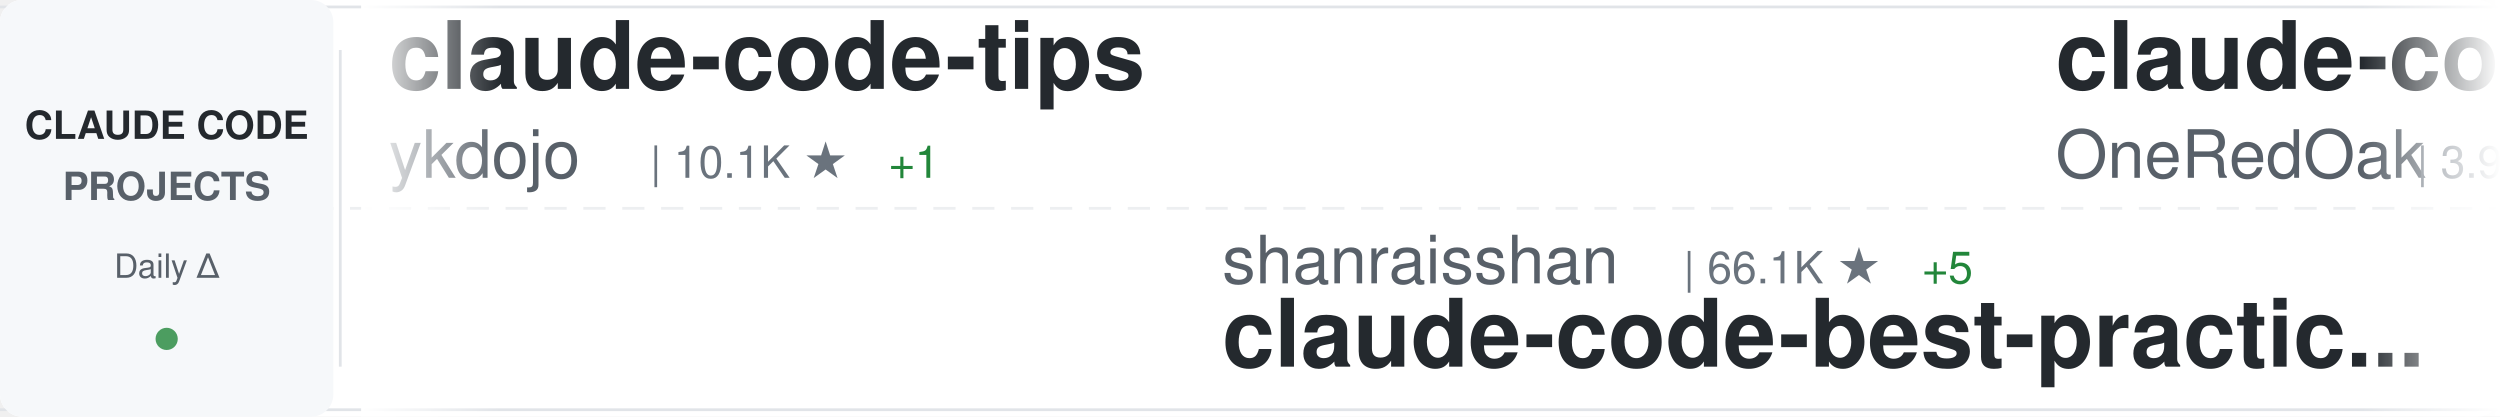
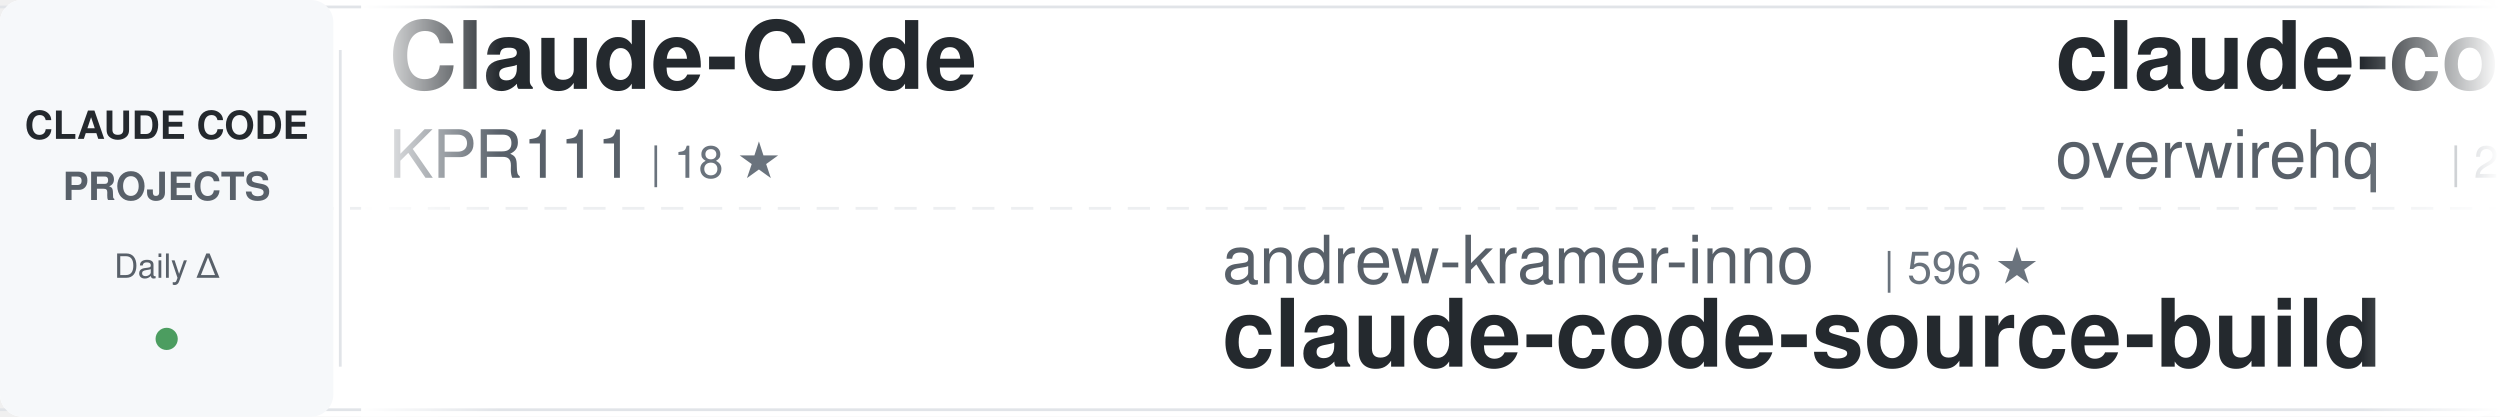
<svg xmlns="http://www.w3.org/2000/svg" width="900" height="150">
  <defs>
    <linearGradient id="awesomeLeftFade" x1="0%" y1="0%" x2="100%" y2="0%">
      <stop offset="0%" style="stop-color:#ffffff;stop-opacity:1" />
      <stop offset="100%" style="stop-color:#ffffff;stop-opacity:0" />
    </linearGradient>
    <linearGradient id="awesomeRightFade" x1="0%" y1="0%" x2="100%" y2="0%">
      <stop offset="0%" style="stop-color:#ffffff;stop-opacity:0" />
      <stop offset="100%" style="stop-color:#ffffff;stop-opacity:1" />
    </linearGradient>
  </defs>
  <rect width="900" height="150" fill="#ffffff" rx="8" />
  <rect x="0" y="2" width="900" height="1" fill="#e1e4e8" />
  <rect x="0" y="147" width="900" height="1" fill="#e1e4e8" />
  <line x1="0" y1="75" x2="900" y2="75" stroke="#e1e4e8" stroke-width="1" stroke-dasharray="8 6" opacity="0.6" />
  <rect x="0" y="0" width="120" height="150" fill="#f6f8fa" rx="8" />
  <text x="60" y="50" font-family="-apple-system, BlinkMacSystemFont, 'Segoe UI', Helvetica, Arial, sans-serif" font-size="14" font-weight="600" fill="#24292e" text-anchor="middle">CLAUDE CODE</text>
  <text x="60" y="72" font-family="-apple-system, BlinkMacSystemFont, 'Segoe UI', Helvetica, Arial, sans-serif" font-size="14" font-weight="600" fill="#586069" text-anchor="middle">PROJECTS</text>
  <text x="60" y="100" font-family="-apple-system, BlinkMacSystemFont, 'Segoe UI', Helvetica, Arial, sans-serif" font-size="12" font-weight="500" fill="#586069" text-anchor="middle">Daily Δ</text>
  <circle cx="60" cy="122" r="4" fill="#22863a" opacity="0.8" />
  <rect x="122" y="18" width="1" height="114" fill="#e1e4e8" />
  <clipPath id="awesomeTickerClip">
    <rect x="130" y="0" width="770" height="150" />
  </clipPath>
  <g clip-path="url(#awesomeTickerClip)">
    <g id="awesomeTickerItems">
      <animateTransform attributeName="transform" attributeType="XML" type="translate" from="0 0" to="-3000 0" dur="54s" repeatCount="indefinite" />
      <g transform="translate(0, 0)">
-         <text x="140" y="32" font-family="-apple-system, BlinkMacSystemFont, 'Segoe UI', Helvetica, Arial, sans-serif" font-size="34" font-weight="600" fill="#24292e">claude-code-tips</text>
-         <text x="140" y="64" font-family="-apple-system, BlinkMacSystemFont, 'Segoe UI', Helvetica, Arial, sans-serif" font-size="24" font-weight="400" fill="#586069">ykdojo</text>
-         <text x="234" y="64" font-family="-apple-system, BlinkMacSystemFont, 'Segoe UI', Helvetica, Arial, sans-serif" font-size="16" font-weight="500" fill="#6a737d">| 10.1K ★</text>
-         <text x="320" y="64" font-family="-apple-system, BlinkMacSystemFont, 'Segoe UI', Helvetica, Arial, sans-serif" font-size="16" font-weight="500" fill="#22863a"> +1</text>
+         <text x="140" y="32" font-family="-apple-system, BlinkMacSystemFont, 'Segoe UI', Helvetica, Arial, sans-serif" font-size="34" font-weight="600" fill="#24292e">Claude-Code</text>
+         <text x="140" y="64" font-family="-apple-system, BlinkMacSystemFont, 'Segoe UI', Helvetica, Arial, sans-serif" font-size="24" font-weight="400" fill="#586069">KPR111</text>
+         <text x="234" y="64" font-family="-apple-system, BlinkMacSystemFont, 'Segoe UI', Helvetica, Arial, sans-serif" font-size="16" font-weight="500" fill="#6a737d">| 18 ★</text>
      </g>
      <g transform="translate(300, 0)">
-         <text x="140" y="102" font-family="-apple-system, BlinkMacSystemFont, 'Segoe UI', Helvetica, Arial, sans-serif" font-size="24" font-weight="400" fill="#586069">shanraisshan</text>
-         <text x="306" y="102" font-family="-apple-system, BlinkMacSystemFont, 'Segoe UI', Helvetica, Arial, sans-serif" font-size="16" font-weight="500" fill="#6a737d">| 66.1K ★</text>
-         <text x="392" y="102" font-family="-apple-system, BlinkMacSystemFont, 'Segoe UI', Helvetica, Arial, sans-serif" font-size="16" font-weight="500" fill="#22863a"> +5</text>
-         <text x="140" y="132" font-family="-apple-system, BlinkMacSystemFont, 'Segoe UI', Helvetica, Arial, sans-serif" font-size="34" font-weight="600" fill="#24292e">claude-code-best-practic...</text>
+         <text x="140" y="102" font-family="-apple-system, BlinkMacSystemFont, 'Segoe UI', Helvetica, Arial, sans-serif" font-size="24" font-weight="400" fill="#586069">andrew-kramer-inno</text>
+         <text x="378" y="102" font-family="-apple-system, BlinkMacSystemFont, 'Segoe UI', Helvetica, Arial, sans-serif" font-size="16" font-weight="500" fill="#6a737d">| 596 ★</text>
+         <text x="140" y="132" font-family="-apple-system, BlinkMacSystemFont, 'Segoe UI', Helvetica, Arial, sans-serif" font-size="34" font-weight="600" fill="#24292e">claude-code-source-build</text>
      </g>
      <g transform="translate(600, 0)">
-         <text x="140" y="32" font-family="-apple-system, BlinkMacSystemFont, 'Segoe UI', Helvetica, Arial, sans-serif" font-size="34" font-weight="600" fill="#24292e">claude-code-workflows</text>
-         <text x="140" y="64" font-family="-apple-system, BlinkMacSystemFont, 'Segoe UI', Helvetica, Arial, sans-serif" font-size="24" font-weight="400" fill="#586069">OneRedOak</text>
-         <text x="270" y="64" font-family="-apple-system, BlinkMacSystemFont, 'Segoe UI', Helvetica, Arial, sans-serif" font-size="16" font-weight="500" fill="#6a737d">| 3.9K ★</text>
+         <text x="140" y="32" font-family="-apple-system, BlinkMacSystemFont, 'Segoe UI', Helvetica, Arial, sans-serif" font-size="34" font-weight="600" fill="#24292e">claude-code-telegram</text>
+         <text x="140" y="64" font-family="-apple-system, BlinkMacSystemFont, 'Segoe UI', Helvetica, Arial, sans-serif" font-size="24" font-weight="400" fill="#586069">overwirehq</text>
+         <text x="282" y="64" font-family="-apple-system, BlinkMacSystemFont, 'Segoe UI', Helvetica, Arial, sans-serif" font-size="16" font-weight="500" fill="#6a737d">| 2.8K ★</text>
      </g>
      <g transform="translate(900, 0)">
-         <text x="140" y="102" font-family="-apple-system, BlinkMacSystemFont, 'Segoe UI', Helvetica, Arial, sans-serif" font-size="24" font-weight="400" fill="#586069">huangserva</text>
-         <text x="282" y="102" font-family="-apple-system, BlinkMacSystemFont, 'Segoe UI', Helvetica, Arial, sans-serif" font-size="16" font-weight="500" fill="#6a737d">| 630 ★</text>
-         <text x="350" y="102" font-family="-apple-system, BlinkMacSystemFont, 'Segoe UI', Helvetica, Arial, sans-serif" font-size="16" font-weight="500" fill="#22863a"> +1</text>
-         <text x="140" y="132" font-family="-apple-system, BlinkMacSystemFont, 'Segoe UI', Helvetica, Arial, sans-serif" font-size="34" font-weight="600" fill="#24292e">claude-code-cli</text>
+         <text x="140" y="102" font-family="-apple-system, BlinkMacSystemFont, 'Segoe UI', Helvetica, Arial, sans-serif" font-size="24" font-weight="400" fill="#586069">ghuntley</text>
+         <text x="258" y="102" font-family="-apple-system, BlinkMacSystemFont, 'Segoe UI', Helvetica, Arial, sans-serif" font-size="16" font-weight="500" fill="#6a737d">| 992 ★</text>
+         <text x="140" y="132" font-family="-apple-system, BlinkMacSystemFont, 'Segoe UI', Helvetica, Arial, sans-serif" font-size="34" font-weight="600" fill="#24292e">claude-code-source-code-...</text>
      </g>
      <g transform="translate(1200, 0)">
-         <text x="140" y="32" font-family="-apple-system, BlinkMacSystemFont, 'Segoe UI', Helvetica, Arial, sans-serif" font-size="34" font-weight="600" fill="#24292e">claude-code-showcase</text>
-         <text x="140" y="64" font-family="-apple-system, BlinkMacSystemFont, 'Segoe UI', Helvetica, Arial, sans-serif" font-size="24" font-weight="400" fill="#586069">ChrisWiles</text>
-         <text x="282" y="64" font-family="-apple-system, BlinkMacSystemFont, 'Segoe UI', Helvetica, Arial, sans-serif" font-size="16" font-weight="500" fill="#6a737d">| 6.1K ★</text>
+         <text x="140" y="32" font-family="-apple-system, BlinkMacSystemFont, 'Segoe UI', Helvetica, Arial, sans-serif" font-size="34" font-weight="600" fill="#24292e">claude-code-ultimate-gui...</text>
+         <text x="140" y="64" font-family="-apple-system, BlinkMacSystemFont, 'Segoe UI', Helvetica, Arial, sans-serif" font-size="24" font-weight="400" fill="#586069">FlorianBruniaux</text>
+         <text x="342" y="64" font-family="-apple-system, BlinkMacSystemFont, 'Segoe UI', Helvetica, Arial, sans-serif" font-size="16" font-weight="500" fill="#6a737d">| 6.0K ★</text>
+         <text x="419" y="64" font-family="-apple-system, BlinkMacSystemFont, 'Segoe UI', Helvetica, Arial, sans-serif" font-size="16" font-weight="500" fill="#22863a"> +2</text>
      </g>
      <g transform="translate(1500, 0)">
-         <text x="140" y="102" font-family="-apple-system, BlinkMacSystemFont, 'Segoe UI', Helvetica, Arial, sans-serif" font-size="24" font-weight="400" fill="#586069">fazxes</text>
-         <text x="234" y="102" font-family="-apple-system, BlinkMacSystemFont, 'Segoe UI', Helvetica, Arial, sans-serif" font-size="16" font-weight="500" fill="#6a737d">| 241 ★</text>
-         <text x="140" y="132" font-family="-apple-system, BlinkMacSystemFont, 'Segoe UI', Helvetica, Arial, sans-serif" font-size="34" font-weight="600" fill="#24292e">Claude-code</text>
+         <text x="140" y="102" font-family="-apple-system, BlinkMacSystemFont, 'Segoe UI', Helvetica, Arial, sans-serif" font-size="24" font-weight="400" fill="#586069">affaan-m</text>
+         <text x="258" y="102" font-family="-apple-system, BlinkMacSystemFont, 'Segoe UI', Helvetica, Arial, sans-serif" font-size="16" font-weight="500" fill="#6a737d">| 262.5K ★</text>
+         <text x="353" y="102" font-family="-apple-system, BlinkMacSystemFont, 'Segoe UI', Helvetica, Arial, sans-serif" font-size="16" font-weight="500" fill="#22863a"> +236</text>
+         <text x="140" y="132" font-family="-apple-system, BlinkMacSystemFont, 'Segoe UI', Helvetica, Arial, sans-serif" font-size="34" font-weight="600" fill="#24292e">ECC</text>
      </g>
      <g transform="translate(1800, 0)">
-         <text x="140" y="32" font-family="-apple-system, BlinkMacSystemFont, 'Segoe UI', Helvetica, Arial, sans-serif" font-size="34" font-weight="600" fill="#24292e">ClaudeCode</text>
-         <text x="140" y="64" font-family="-apple-system, BlinkMacSystemFont, 'Segoe UI', Helvetica, Arial, sans-serif" font-size="24" font-weight="400" fill="#586069">guanshan</text>
-         <text x="258" y="64" font-family="-apple-system, BlinkMacSystemFont, 'Segoe UI', Helvetica, Arial, sans-serif" font-size="16" font-weight="500" fill="#6a737d">| 61 ★</text>
+         <text x="140" y="32" font-family="-apple-system, BlinkMacSystemFont, 'Segoe UI', Helvetica, Arial, sans-serif" font-size="34" font-weight="600" fill="#24292e">free-claude-code</text>
+         <text x="140" y="64" font-family="-apple-system, BlinkMacSystemFont, 'Segoe UI', Helvetica, Arial, sans-serif" font-size="24" font-weight="400" fill="#586069">Alishahryar1</text>
+         <text x="306" y="64" font-family="-apple-system, BlinkMacSystemFont, 'Segoe UI', Helvetica, Arial, sans-serif" font-size="16" font-weight="500" fill="#6a737d">| 55.4K ★</text>
+         <text x="392" y="64" font-family="-apple-system, BlinkMacSystemFont, 'Segoe UI', Helvetica, Arial, sans-serif" font-size="16" font-weight="500" fill="#22863a"> +8</text>
      </g>
      <g transform="translate(2100, 0)">
-         <text x="140" y="102" font-family="-apple-system, BlinkMacSystemFont, 'Segoe UI', Helvetica, Arial, sans-serif" font-size="24" font-weight="400" fill="#586069">ccplugins</text>
-         <text x="270" y="102" font-family="-apple-system, BlinkMacSystemFont, 'Segoe UI', Helvetica, Arial, sans-serif" font-size="16" font-weight="500" fill="#6a737d">| 947 ★</text>
-         <text x="338" y="102" font-family="-apple-system, BlinkMacSystemFont, 'Segoe UI', Helvetica, Arial, sans-serif" font-size="16" font-weight="500" fill="#22863a"> +1</text>
-         <text x="140" y="132" font-family="-apple-system, BlinkMacSystemFont, 'Segoe UI', Helvetica, Arial, sans-serif" font-size="34" font-weight="600" fill="#24292e">awesome-claude-code-plug...</text>
+         <text x="140" y="102" font-family="-apple-system, BlinkMacSystemFont, 'Segoe UI', Helvetica, Arial, sans-serif" font-size="24" font-weight="400" fill="#586069">alejandrobalderas</text>
+         <text x="366" y="102" font-family="-apple-system, BlinkMacSystemFont, 'Segoe UI', Helvetica, Arial, sans-serif" font-size="16" font-weight="500" fill="#6a737d">| 2.8K ★</text>
+         <text x="140" y="132" font-family="-apple-system, BlinkMacSystemFont, 'Segoe UI', Helvetica, Arial, sans-serif" font-size="34" font-weight="600" fill="#24292e">claude-code-from-source</text>
      </g>
      <g transform="translate(2400, 0)">
-         <text x="140" y="32" font-family="-apple-system, BlinkMacSystemFont, 'Segoe UI', Helvetica, Arial, sans-serif" font-size="34" font-weight="600" fill="#24292e">claude-code-settings</text>
-         <text x="140" y="64" font-family="-apple-system, BlinkMacSystemFont, 'Segoe UI', Helvetica, Arial, sans-serif" font-size="24" font-weight="400" fill="#586069">feiskyer</text>
-         <text x="258" y="64" font-family="-apple-system, BlinkMacSystemFont, 'Segoe UI', Helvetica, Arial, sans-serif" font-size="16" font-weight="500" fill="#6a737d">| 1.7K ★</text>
+         <text x="140" y="32" font-family="-apple-system, BlinkMacSystemFont, 'Segoe UI', Helvetica, Arial, sans-serif" font-size="34" font-weight="600" fill="#24292e">claude-code-hub</text>
+         <text x="140" y="64" font-family="-apple-system, BlinkMacSystemFont, 'Segoe UI', Helvetica, Arial, sans-serif" font-size="24" font-weight="400" fill="#586069">ding113</text>
+         <text x="246" y="64" font-family="-apple-system, BlinkMacSystemFont, 'Segoe UI', Helvetica, Arial, sans-serif" font-size="16" font-weight="500" fill="#6a737d">| 3.4K ★</text>
      </g>
      <g transform="translate(2700, 0)">
-         <text x="140" y="102" font-family="-apple-system, BlinkMacSystemFont, 'Segoe UI', Helvetica, Arial, sans-serif" font-size="24" font-weight="400" fill="#586069">anthropics</text>
-         <text x="282" y="102" font-family="-apple-system, BlinkMacSystemFont, 'Segoe UI', Helvetica, Arial, sans-serif" font-size="16" font-weight="500" fill="#6a737d">| 985 ★</text>
-         <text x="140" y="132" font-family="-apple-system, BlinkMacSystemFont, 'Segoe UI', Helvetica, Arial, sans-serif" font-size="34" font-weight="600" fill="#24292e">claude-code-base-action</text>
+         <text x="140" y="102" font-family="-apple-system, BlinkMacSystemFont, 'Segoe UI', Helvetica, Arial, sans-serif" font-size="24" font-weight="400" fill="#586069">ponponon</text>
+         <text x="258" y="102" font-family="-apple-system, BlinkMacSystemFont, 'Segoe UI', Helvetica, Arial, sans-serif" font-size="16" font-weight="500" fill="#6a737d">| 2.3K ★</text>
+         <text x="140" y="132" font-family="-apple-system, BlinkMacSystemFont, 'Segoe UI', Helvetica, Arial, sans-serif" font-size="34" font-weight="600" fill="#24292e">claude_code_src</text>
      </g>
      <g transform="translate(3000, 0)">
-         <text x="140" y="32" font-family="-apple-system, BlinkMacSystemFont, 'Segoe UI', Helvetica, Arial, sans-serif" font-size="34" font-weight="600" fill="#24292e">claude-code-tips</text>
-         <text x="140" y="64" font-family="-apple-system, BlinkMacSystemFont, 'Segoe UI', Helvetica, Arial, sans-serif" font-size="24" font-weight="400" fill="#586069">ykdojo</text>
-         <text x="234" y="64" font-family="-apple-system, BlinkMacSystemFont, 'Segoe UI', Helvetica, Arial, sans-serif" font-size="16" font-weight="500" fill="#6a737d">| 10.1K ★</text>
-         <text x="320" y="64" font-family="-apple-system, BlinkMacSystemFont, 'Segoe UI', Helvetica, Arial, sans-serif" font-size="16" font-weight="500" fill="#22863a"> +1</text>
+         <text x="140" y="32" font-family="-apple-system, BlinkMacSystemFont, 'Segoe UI', Helvetica, Arial, sans-serif" font-size="34" font-weight="600" fill="#24292e">Claude-Code</text>
+         <text x="140" y="64" font-family="-apple-system, BlinkMacSystemFont, 'Segoe UI', Helvetica, Arial, sans-serif" font-size="24" font-weight="400" fill="#586069">KPR111</text>
+         <text x="234" y="64" font-family="-apple-system, BlinkMacSystemFont, 'Segoe UI', Helvetica, Arial, sans-serif" font-size="16" font-weight="500" fill="#6a737d">| 18 ★</text>
      </g>
      <g transform="translate(3300, 0)">
-         <text x="140" y="102" font-family="-apple-system, BlinkMacSystemFont, 'Segoe UI', Helvetica, Arial, sans-serif" font-size="24" font-weight="400" fill="#586069">shanraisshan</text>
-         <text x="306" y="102" font-family="-apple-system, BlinkMacSystemFont, 'Segoe UI', Helvetica, Arial, sans-serif" font-size="16" font-weight="500" fill="#6a737d">| 66.1K ★</text>
-         <text x="392" y="102" font-family="-apple-system, BlinkMacSystemFont, 'Segoe UI', Helvetica, Arial, sans-serif" font-size="16" font-weight="500" fill="#22863a"> +5</text>
-         <text x="140" y="132" font-family="-apple-system, BlinkMacSystemFont, 'Segoe UI', Helvetica, Arial, sans-serif" font-size="34" font-weight="600" fill="#24292e">claude-code-best-practic...</text>
+         <text x="140" y="102" font-family="-apple-system, BlinkMacSystemFont, 'Segoe UI', Helvetica, Arial, sans-serif" font-size="24" font-weight="400" fill="#586069">andrew-kramer-inno</text>
+         <text x="378" y="102" font-family="-apple-system, BlinkMacSystemFont, 'Segoe UI', Helvetica, Arial, sans-serif" font-size="16" font-weight="500" fill="#6a737d">| 596 ★</text>
+         <text x="140" y="132" font-family="-apple-system, BlinkMacSystemFont, 'Segoe UI', Helvetica, Arial, sans-serif" font-size="34" font-weight="600" fill="#24292e">claude-code-source-build</text>
      </g>
      <g transform="translate(3600, 0)">
-         <text x="140" y="32" font-family="-apple-system, BlinkMacSystemFont, 'Segoe UI', Helvetica, Arial, sans-serif" font-size="34" font-weight="600" fill="#24292e">claude-code-workflows</text>
-         <text x="140" y="64" font-family="-apple-system, BlinkMacSystemFont, 'Segoe UI', Helvetica, Arial, sans-serif" font-size="24" font-weight="400" fill="#586069">OneRedOak</text>
-         <text x="270" y="64" font-family="-apple-system, BlinkMacSystemFont, 'Segoe UI', Helvetica, Arial, sans-serif" font-size="16" font-weight="500" fill="#6a737d">| 3.9K ★</text>
+         <text x="140" y="32" font-family="-apple-system, BlinkMacSystemFont, 'Segoe UI', Helvetica, Arial, sans-serif" font-size="34" font-weight="600" fill="#24292e">claude-code-telegram</text>
+         <text x="140" y="64" font-family="-apple-system, BlinkMacSystemFont, 'Segoe UI', Helvetica, Arial, sans-serif" font-size="24" font-weight="400" fill="#586069">overwirehq</text>
+         <text x="282" y="64" font-family="-apple-system, BlinkMacSystemFont, 'Segoe UI', Helvetica, Arial, sans-serif" font-size="16" font-weight="500" fill="#6a737d">| 2.8K ★</text>
      </g>
      <g transform="translate(3900, 0)">
-         <text x="140" y="102" font-family="-apple-system, BlinkMacSystemFont, 'Segoe UI', Helvetica, Arial, sans-serif" font-size="24" font-weight="400" fill="#586069">huangserva</text>
-         <text x="282" y="102" font-family="-apple-system, BlinkMacSystemFont, 'Segoe UI', Helvetica, Arial, sans-serif" font-size="16" font-weight="500" fill="#6a737d">| 630 ★</text>
-         <text x="350" y="102" font-family="-apple-system, BlinkMacSystemFont, 'Segoe UI', Helvetica, Arial, sans-serif" font-size="16" font-weight="500" fill="#22863a"> +1</text>
-         <text x="140" y="132" font-family="-apple-system, BlinkMacSystemFont, 'Segoe UI', Helvetica, Arial, sans-serif" font-size="34" font-weight="600" fill="#24292e">claude-code-cli</text>
+         <text x="140" y="102" font-family="-apple-system, BlinkMacSystemFont, 'Segoe UI', Helvetica, Arial, sans-serif" font-size="24" font-weight="400" fill="#586069">ghuntley</text>
+         <text x="258" y="102" font-family="-apple-system, BlinkMacSystemFont, 'Segoe UI', Helvetica, Arial, sans-serif" font-size="16" font-weight="500" fill="#6a737d">| 992 ★</text>
+         <text x="140" y="132" font-family="-apple-system, BlinkMacSystemFont, 'Segoe UI', Helvetica, Arial, sans-serif" font-size="34" font-weight="600" fill="#24292e">claude-code-source-code-...</text>
      </g>
    </g>
  </g>
  <rect x="130" y="0" width="50" height="150" fill="url(#awesomeLeftFade)" />
  <rect x="850" y="0" width="50" height="150" fill="url(#awesomeRightFade)" />
</svg>
